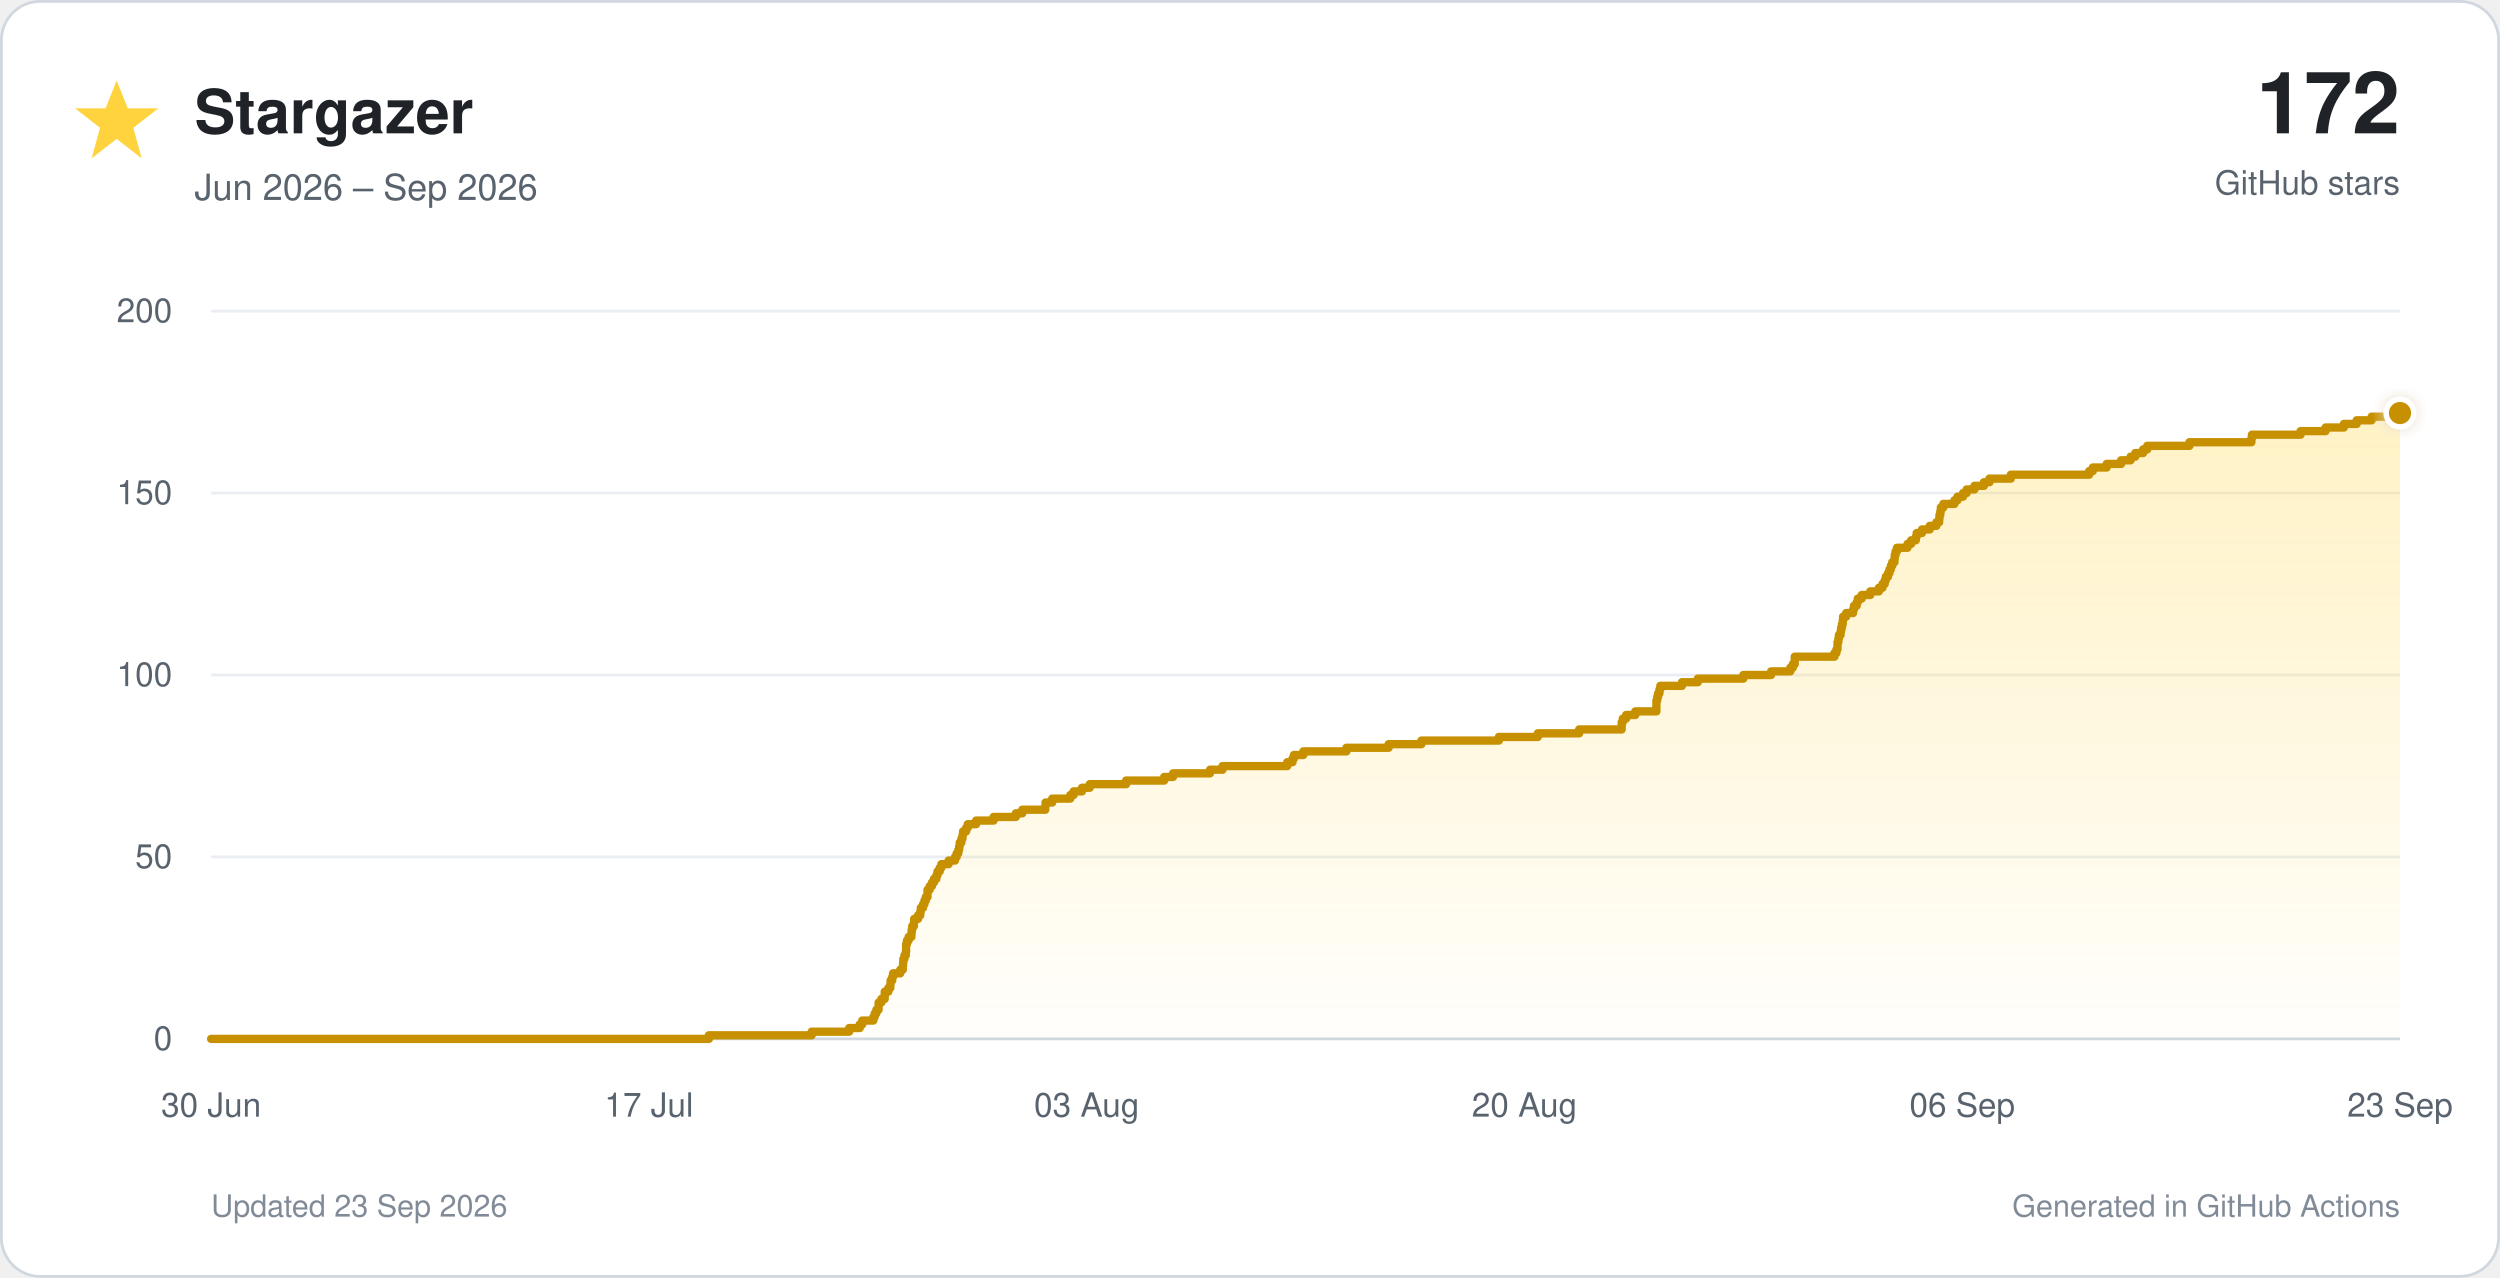
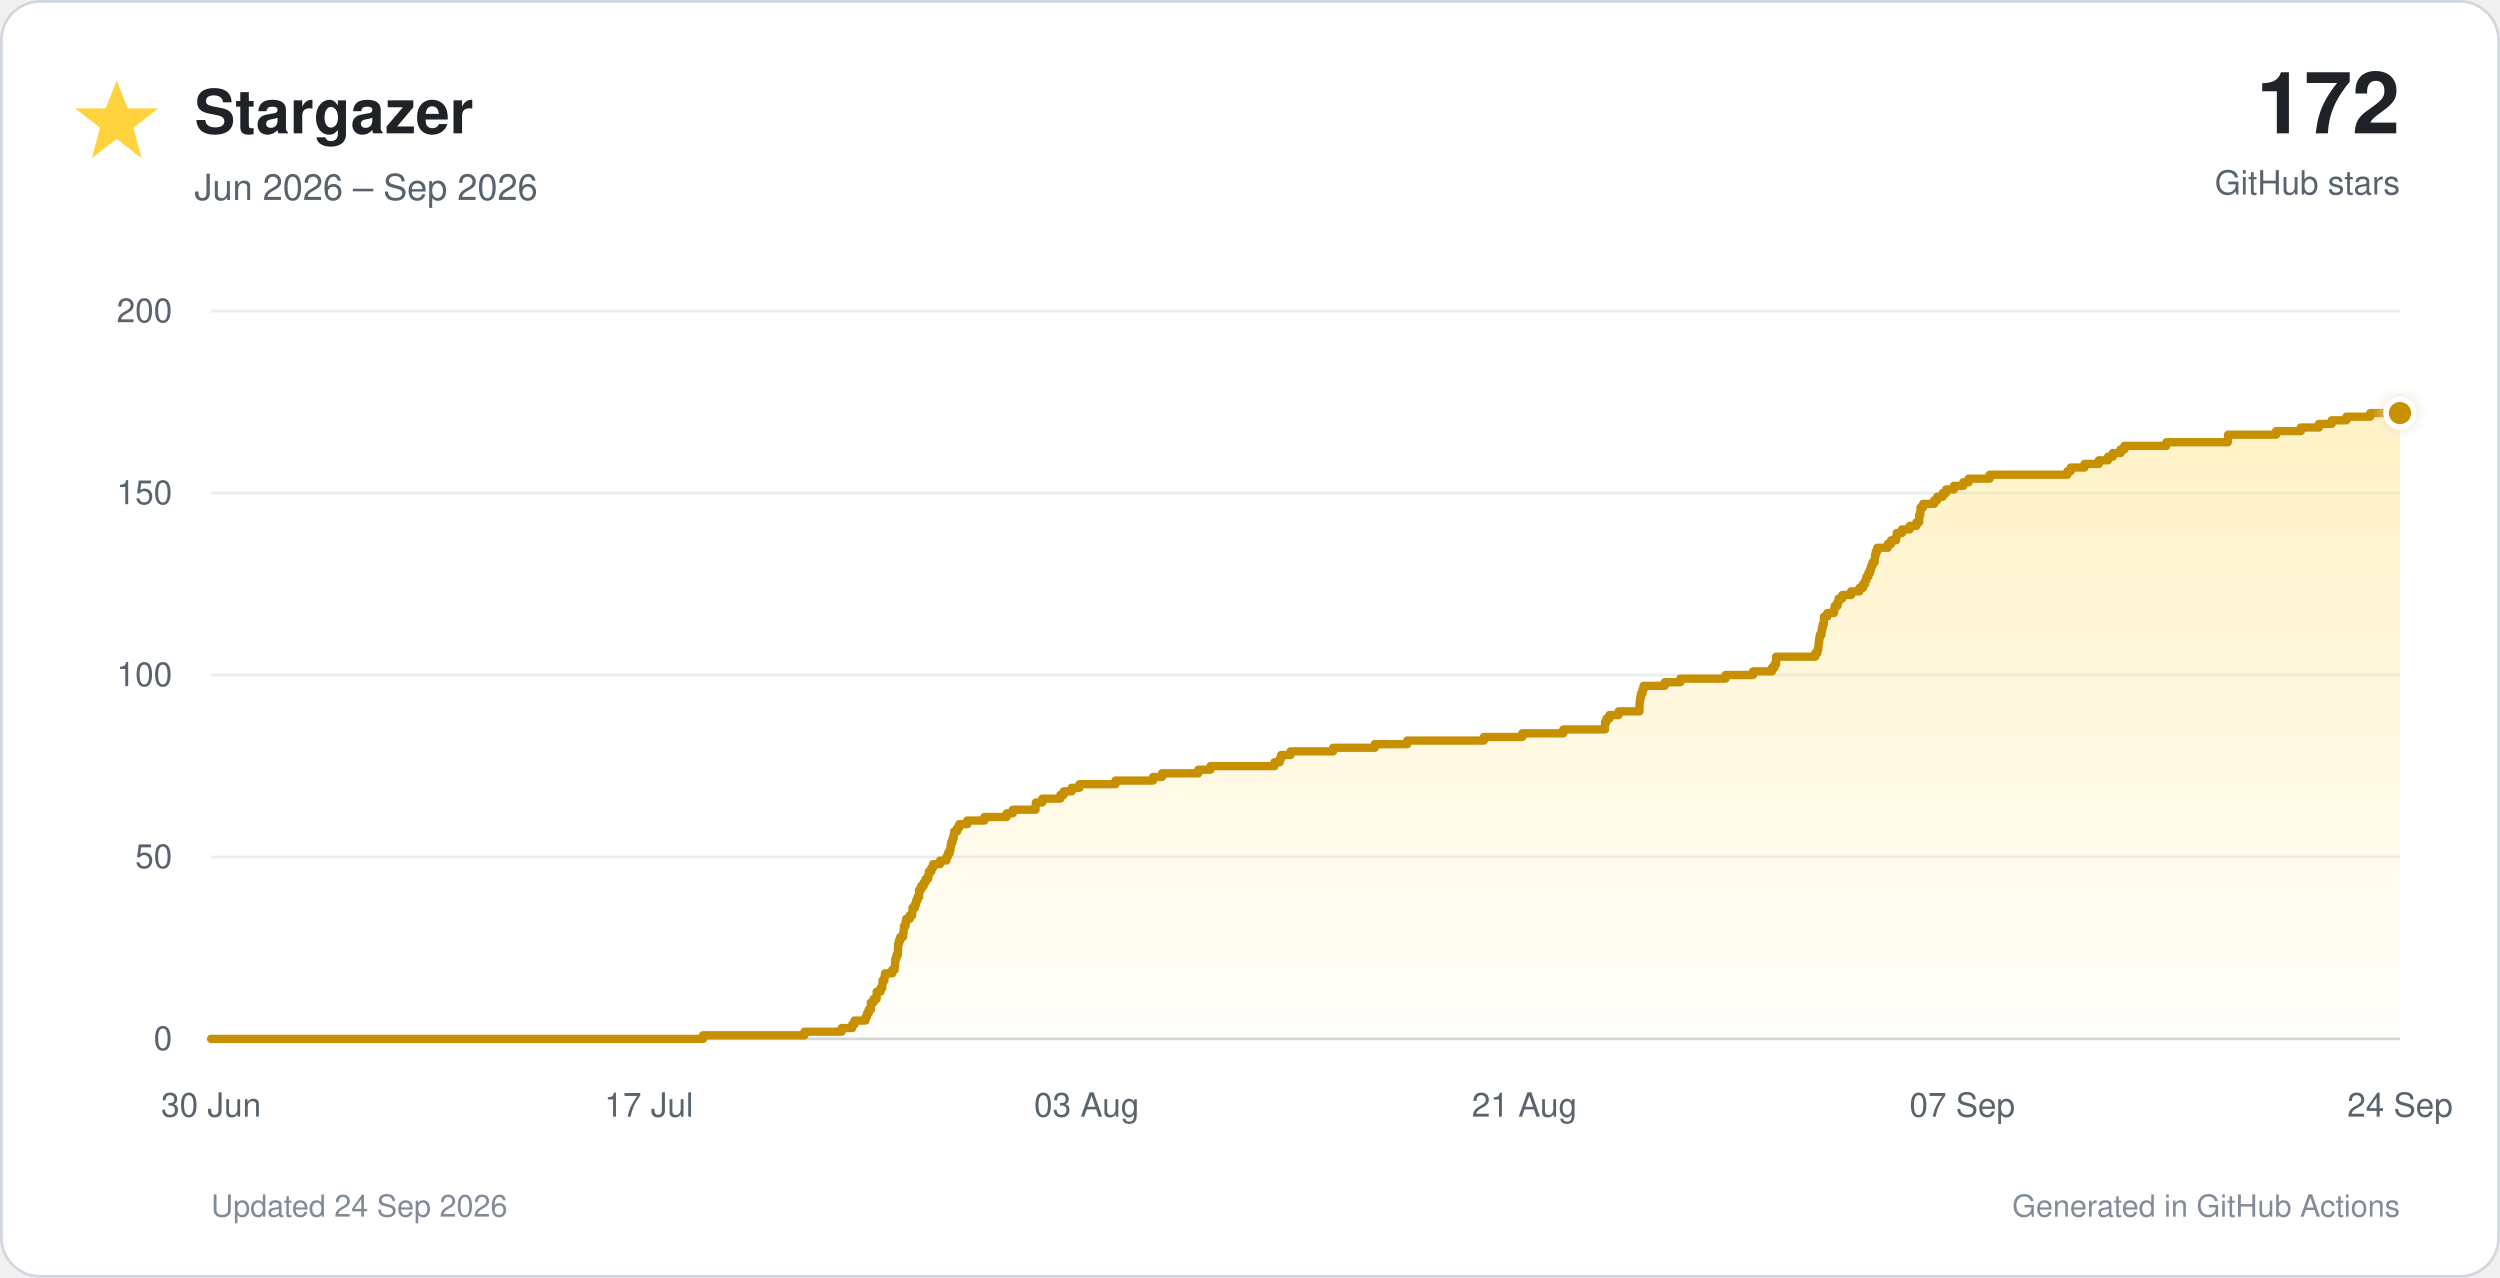
<svg xmlns="http://www.w3.org/2000/svg" viewBox="0 0 900 460" role="img">
  <defs>
    <linearGradient id="star-fill" x1="0" y1="0" x2="0" y2="1">
      <stop offset="0%" stop-color="#ffd33d" stop-opacity="0.30" />
      <stop offset="100%" stop-color="#ffd33d" stop-opacity="0.02" />
    </linearGradient>
    <filter id="glow" x="-40%" y="-40%" width="180%" height="180%">
      <feGaussianBlur stdDeviation="3" result="blur" />
      <feMerge>
        <feMergeNode in="blur" />
        <feMergeNode in="SourceGraphic" />
      </feMerge>
    </filter>
  </defs>
  <style>
    text { font-family: -apple-system, BlinkMacSystemFont, 'Segoe UI', Helvetica, Arial, sans-serif; }
    .tick { fill: #59636e; font-size: 12px; }
  </style>
  <rect x="0.5" y="0.5" width="899" height="459" rx="14" fill="#ffffff" stroke="#d0d7de" />
  <polygon points="42,29 46,39 57,39 48,46 51,57 42,50 33,57 36,46 27,39 38,39" fill="#ffd33d" />
  <text x="70" y="48" font-size="22" font-weight="700" fill="#1f2328">Stargazer</text>
  <text x="70" y="72" font-size="13" fill="#59636e">Jun 2026 – Sep 2026</text>
  <text x="864" y="48" text-anchor="end" font-size="31" font-weight="750" fill="#1f2328">172</text>
  <text x="864" y="70" text-anchor="end" font-size="12" fill="#59636e">GitHub stars</text>
  <line x1="76" y1="374.0" x2="864" y2="374.0" stroke="#d0d7de" stroke-width="1" />
  <text x="62" y="378.0" text-anchor="end" class="tick">0</text>
  <line x1="76" y1="308.5" x2="864" y2="308.5" stroke="#eaeef2" stroke-width="1" />
  <text x="62" y="312.5" text-anchor="end" class="tick">50</text>
  <line x1="76" y1="243.0" x2="864" y2="243.0" stroke="#eaeef2" stroke-width="1" />
  <text x="62" y="247.0" text-anchor="end" class="tick">100</text>
  <line x1="76" y1="177.5" x2="864" y2="177.5" stroke="#eaeef2" stroke-width="1" />
  <text x="62" y="181.5" text-anchor="end" class="tick">150</text>
  <line x1="76" y1="112.0" x2="864" y2="112.0" stroke="#eaeef2" stroke-width="1" />
  <text x="62" y="116.0" text-anchor="end" class="tick">200</text>
  <text x="76.0" y="402" text-anchor="middle" class="tick">30 Jun</text>
  <text x="233.6" y="402" text-anchor="middle" class="tick">17 Jul</text>
  <text x="391.2" y="402" text-anchor="middle" class="tick">03 Aug</text>
-   <text x="548.8" y="402" text-anchor="middle" class="tick">20 Aug</text>
-   <text x="706.4" y="402" text-anchor="middle" class="tick">06 Sep</text>
-   <text x="864.0" y="402" text-anchor="middle" class="tick">23 Sep</text>
-   <path d="M 76.0 374.0 H 255.2 V 372.7 H 292.2 V 371.4 H 305.7 V 370.1 H 309.5 V 368.8 H 310.4 V 367.4 H 314.4 V 366.1 H 314.9 V 364.8 H 315.5 V 363.5 H 316.3 V 362.2 H 316.3 V 360.9 H 317.3 V 359.6 H 318.5 V 358.3 H 318.5 V 357.0 H 319.8 V 355.7 H 320.5 V 354.4 H 320.6 V 353.0 H 321.2 V 351.7 H 321.5 V 350.4 H 324.1 V 349.1 H 325.0 V 347.8 H 325.1 V 346.5 H 325.2 V 345.2 H 325.6 V 343.9 H 326.1 V 342.6 H 326.2 V 341.2 H 326.2 V 339.9 H 326.5 V 338.6 H 327.1 V 337.3 H 328.1 V 336.0 H 328.2 V 334.7 H 328.4 V 333.4 H 329.0 V 332.1 H 329.1 V 330.8 H 330.5 V 329.5 H 331.3 V 328.1 H 331.5 V 326.8 H 332.3 V 325.5 H 332.8 V 324.2 H 333.3 V 322.9 H 333.9 V 321.6 H 333.9 V 320.3 H 334.7 V 319.0 H 335.5 V 317.7 H 336.2 V 316.4 H 337.1 V 315.1 H 337.5 V 313.7 H 338.3 V 312.4 H 338.9 V 311.1 H 341.5 V 309.8 H 343.8 V 308.5 H 344.4 V 307.2 H 345.0 V 305.9 H 345.3 V 304.6 H 345.5 V 303.3 H 346.1 V 301.9 H 346.5 V 300.6 H 346.7 V 299.3 H 347.8 V 298.0 H 348.4 V 296.7 H 351.4 V 295.4 H 357.7 V 294.1 H 365.7 V 292.8 H 368.0 V 291.5 H 376.3 V 290.2 H 376.4 V 288.9 H 378.8 V 287.5 H 385.3 V 286.2 H 386.5 V 284.9 H 389.5 V 283.6 H 392.3 V 282.3 H 405.4 V 281.0 H 419.1 V 279.7 H 422.3 V 278.4 H 435.6 V 277.1 H 440.1 V 275.8 H 463.4 V 274.4 H 465.3 V 273.1 H 465.8 V 271.8 H 469.2 V 270.5 H 484.7 V 269.2 H 499.9 V 267.9 H 511.7 V 266.6 H 539.6 V 265.3 H 553.6 V 264.0 H 568.5 V 262.6 H 583.8 V 261.3 H 583.8 V 260.0 H 584.2 V 258.7 H 585.4 V 257.4 H 588.7 V 256.1 H 596.3 V 254.8 H 596.3 V 253.5 H 596.3 V 252.2 H 596.6 V 250.9 H 596.9 V 249.6 H 597.4 V 248.2 H 597.7 V 246.9 H 605.5 V 245.6 H 611.2 V 244.3 H 627.6 V 243.0 H 637.6 V 241.7 H 644.5 V 240.4 H 645.4 V 239.1 H 646.1 V 237.8 H 646.1 V 236.4 H 660.4 V 235.1 H 661.1 V 233.8 H 661.5 V 232.5 H 661.5 V 231.2 H 661.8 V 229.9 H 662.0 V 228.6 H 662.6 V 227.3 H 662.8 V 226.0 H 663.1 V 224.7 H 663.4 V 223.3 H 663.5 V 222.0 H 664.6 V 220.7 H 667.1 V 219.4 H 667.4 V 218.1 H 668.4 V 216.8 H 668.8 V 215.5 H 670.2 V 214.2 H 673.3 V 212.9 H 676.4 V 211.6 H 677.7 V 210.2 H 678.5 V 208.9 H 678.9 V 207.6 H 679.7 V 206.3 H 680.2 V 205.0 H 680.7 V 203.7 H 681.2 V 202.4 H 682.0 V 201.1 H 682.1 V 199.8 H 682.4 V 198.5 H 682.9 V 197.2 H 686.7 V 195.8 H 688.0 V 194.5 H 689.7 V 193.2 H 690.0 V 191.9 H 691.9 V 190.6 H 694.7 V 189.3 H 697.1 V 188.0 H 698.1 V 186.7 H 698.2 V 185.4 H 698.5 V 184.1 H 698.7 V 182.7 H 699.6 V 181.4 H 703.6 V 180.1 H 704.7 V 178.8 H 706.7 V 177.5 H 708.0 V 176.2 H 710.8 V 174.9 H 714.2 V 173.6 H 716.2 V 172.3 H 723.9 V 170.9 H 752.1 V 169.6 H 753.4 V 168.3 H 758.4 V 167.0 H 763.6 V 165.7 H 767.0 V 164.4 H 768.7 V 163.1 H 771.5 V 161.8 H 773.0 V 160.5 H 788.2 V 159.2 H 810.5 V 157.8 H 810.7 V 156.5 H 828.2 V 155.2 H 837.2 V 153.9 H 843.8 V 152.6 H 848.4 V 151.3 H 853.8 V 150.0 H 862.5 V 148.7 H 864.0 V 374 H 76.0 Z" fill="url(#star-fill)" />
-   <path d="M 76.0 374.0 H 255.2 V 372.7 H 292.2 V 371.4 H 305.7 V 370.1 H 309.5 V 368.8 H 310.4 V 367.4 H 314.4 V 366.1 H 314.9 V 364.8 H 315.5 V 363.5 H 316.3 V 362.2 H 316.3 V 360.9 H 317.3 V 359.6 H 318.5 V 358.3 H 318.5 V 357.0 H 319.8 V 355.7 H 320.5 V 354.4 H 320.6 V 353.0 H 321.2 V 351.7 H 321.5 V 350.4 H 324.1 V 349.1 H 325.0 V 347.8 H 325.1 V 346.5 H 325.2 V 345.2 H 325.6 V 343.9 H 326.1 V 342.6 H 326.2 V 341.2 H 326.2 V 339.9 H 326.5 V 338.6 H 327.1 V 337.3 H 328.1 V 336.0 H 328.2 V 334.7 H 328.4 V 333.4 H 329.0 V 332.1 H 329.1 V 330.8 H 330.5 V 329.5 H 331.3 V 328.1 H 331.5 V 326.8 H 332.3 V 325.5 H 332.8 V 324.2 H 333.3 V 322.9 H 333.9 V 321.6 H 333.9 V 320.3 H 334.7 V 319.0 H 335.5 V 317.7 H 336.2 V 316.4 H 337.1 V 315.1 H 337.5 V 313.7 H 338.3 V 312.4 H 338.9 V 311.1 H 341.5 V 309.8 H 343.8 V 308.5 H 344.4 V 307.2 H 345.0 V 305.9 H 345.3 V 304.6 H 345.5 V 303.3 H 346.1 V 301.9 H 346.5 V 300.6 H 346.7 V 299.3 H 347.8 V 298.0 H 348.4 V 296.7 H 351.4 V 295.4 H 357.7 V 294.1 H 365.7 V 292.8 H 368.0 V 291.5 H 376.3 V 290.2 H 376.4 V 288.9 H 378.8 V 287.5 H 385.3 V 286.2 H 386.5 V 284.9 H 389.5 V 283.6 H 392.3 V 282.3 H 405.4 V 281.0 H 419.1 V 279.7 H 422.3 V 278.4 H 435.6 V 277.1 H 440.1 V 275.8 H 463.4 V 274.4 H 465.3 V 273.1 H 465.8 V 271.8 H 469.2 V 270.5 H 484.7 V 269.2 H 499.9 V 267.9 H 511.7 V 266.6 H 539.6 V 265.3 H 553.6 V 264.0 H 568.5 V 262.6 H 583.8 V 261.3 H 583.8 V 260.0 H 584.2 V 258.7 H 585.4 V 257.4 H 588.7 V 256.1 H 596.3 V 254.8 H 596.3 V 253.5 H 596.3 V 252.2 H 596.6 V 250.9 H 596.9 V 249.6 H 597.4 V 248.2 H 597.7 V 246.9 H 605.5 V 245.6 H 611.2 V 244.3 H 627.6 V 243.0 H 637.6 V 241.7 H 644.5 V 240.4 H 645.4 V 239.1 H 646.1 V 237.8 H 646.1 V 236.4 H 660.4 V 235.1 H 661.1 V 233.8 H 661.5 V 232.5 H 661.5 V 231.2 H 661.8 V 229.9 H 662.0 V 228.6 H 662.6 V 227.3 H 662.8 V 226.0 H 663.1 V 224.7 H 663.4 V 223.3 H 663.5 V 222.0 H 664.6 V 220.7 H 667.1 V 219.4 H 667.4 V 218.1 H 668.4 V 216.8 H 668.8 V 215.5 H 670.2 V 214.2 H 673.3 V 212.9 H 676.4 V 211.6 H 677.7 V 210.2 H 678.5 V 208.9 H 678.9 V 207.6 H 679.7 V 206.3 H 680.2 V 205.0 H 680.7 V 203.7 H 681.2 V 202.4 H 682.0 V 201.1 H 682.1 V 199.8 H 682.4 V 198.5 H 682.9 V 197.2 H 686.7 V 195.8 H 688.0 V 194.5 H 689.7 V 193.2 H 690.0 V 191.9 H 691.9 V 190.6 H 694.7 V 189.3 H 697.1 V 188.0 H 698.1 V 186.7 H 698.2 V 185.4 H 698.5 V 184.1 H 698.7 V 182.7 H 699.6 V 181.4 H 703.6 V 180.1 H 704.7 V 178.8 H 706.7 V 177.5 H 708.0 V 176.2 H 710.8 V 174.9 H 714.2 V 173.6 H 716.2 V 172.3 H 723.9 V 170.9 H 752.1 V 169.6 H 753.4 V 168.3 H 758.4 V 167.0 H 763.6 V 165.7 H 767.0 V 164.4 H 768.7 V 163.1 H 771.5 V 161.8 H 773.0 V 160.5 H 788.2 V 159.2 H 810.5 V 157.8 H 810.7 V 156.5 H 828.2 V 155.2 H 837.2 V 153.9 H 843.8 V 152.6 H 848.4 V 151.3 H 853.8 V 150.0 H 862.5 V 148.7 H 864.0" fill="none" stroke="#c69000" stroke-width="3" stroke-linecap="round" stroke-linejoin="round" />
+   <text x="548.8" y="402" text-anchor="middle" class="tick">21 Aug</text>
+   <text x="706.4" y="402" text-anchor="middle" class="tick">07 Sep</text>
+   <text x="864.0" y="402" text-anchor="middle" class="tick">24 Sep</text>
+   <path d="M 76.0 374.0 H 253.1 V 372.7 H 289.6 V 371.4 H 303.0 V 370.1 H 306.8 V 368.8 H 307.6 V 367.4 H 311.6 V 366.1 H 312.1 V 364.8 H 312.7 V 363.5 H 313.5 V 362.2 H 313.5 V 360.9 H 314.5 V 359.6 H 315.6 V 358.3 H 315.6 V 357.0 H 317.0 V 355.7 H 317.6 V 354.4 H 317.7 V 353.0 H 318.4 V 351.7 H 318.6 V 350.4 H 321.2 V 349.1 H 322.1 V 347.8 H 322.2 V 346.5 H 322.3 V 345.2 H 322.7 V 343.9 H 323.2 V 342.6 H 323.3 V 341.2 H 323.3 V 339.9 H 323.6 V 338.6 H 324.1 V 337.3 H 325.1 V 336.0 H 325.3 V 334.7 H 325.4 V 333.4 H 326.0 V 332.1 H 326.2 V 330.8 H 327.5 V 329.5 H 328.4 V 328.1 H 328.5 V 326.8 H 329.4 V 325.5 H 329.8 V 324.2 H 330.3 V 322.9 H 330.9 V 321.6 H 330.9 V 320.3 H 331.6 V 319.0 H 332.5 V 317.7 H 333.2 V 316.4 H 334.1 V 315.1 H 334.4 V 313.7 H 335.3 V 312.4 H 335.9 V 311.1 H 338.4 V 309.8 H 340.7 V 308.5 H 341.2 V 307.2 H 341.9 V 305.9 H 342.2 V 304.6 H 342.4 V 303.3 H 342.9 V 301.9 H 343.3 V 300.6 H 343.5 V 299.3 H 344.6 V 298.0 H 345.3 V 296.7 H 348.2 V 295.4 H 354.4 V 294.1 H 362.4 V 292.8 H 364.6 V 291.5 H 372.8 V 290.2 H 372.9 V 288.9 H 375.2 V 287.5 H 381.7 V 286.2 H 382.9 V 284.9 H 385.8 V 283.6 H 388.6 V 282.3 H 401.6 V 281.0 H 415.1 V 279.7 H 418.3 V 278.4 H 431.4 V 277.1 H 435.8 V 275.8 H 458.8 V 274.4 H 460.7 V 273.1 H 461.2 V 271.8 H 464.6 V 270.5 H 479.9 V 269.2 H 494.9 V 267.9 H 506.6 V 266.6 H 534.2 V 265.3 H 548.0 V 264.0 H 562.8 V 262.6 H 577.8 V 261.3 H 577.8 V 260.0 H 578.3 V 258.7 H 579.4 V 257.4 H 582.7 V 256.1 H 590.2 V 254.8 H 590.2 V 253.5 H 590.3 V 252.2 H 590.5 V 250.9 H 590.8 V 249.6 H 591.3 V 248.2 H 591.7 V 246.9 H 599.3 V 245.6 H 604.9 V 244.3 H 621.2 V 243.0 H 631.1 V 241.7 H 637.9 V 240.4 H 638.8 V 239.1 H 639.4 V 237.8 H 639.4 V 236.4 H 653.5 V 235.1 H 654.3 V 233.8 H 654.6 V 232.5 H 654.7 V 231.2 H 654.9 V 229.9 H 655.1 V 228.6 H 655.7 V 227.3 H 655.9 V 226.0 H 656.2 V 224.7 H 656.6 V 223.3 H 656.6 V 222.0 H 657.8 V 220.7 H 660.2 V 219.4 H 660.5 V 218.1 H 661.5 V 216.8 H 661.9 V 215.5 H 663.2 V 214.2 H 666.4 V 212.9 H 669.4 V 211.6 H 670.7 V 210.2 H 671.5 V 208.9 H 671.9 V 207.6 H 672.6 V 206.3 H 673.2 V 205.0 H 673.6 V 203.7 H 674.1 V 202.4 H 674.9 V 201.1 H 675.0 V 199.8 H 675.3 V 198.5 H 675.8 V 197.2 H 679.6 V 195.8 H 680.8 V 194.5 H 682.6 V 193.2 H 682.8 V 191.9 H 684.7 V 190.6 H 687.5 V 189.3 H 689.9 V 188.0 H 690.9 V 186.7 H 690.9 V 185.4 H 691.3 V 184.1 H 691.4 V 182.7 H 692.3 V 181.4 H 696.3 V 180.1 H 697.4 V 178.8 H 699.4 V 177.5 H 700.6 V 176.2 H 703.4 V 174.9 H 706.8 V 173.6 H 708.7 V 172.3 H 716.3 V 170.9 H 744.3 V 169.6 H 745.5 V 168.3 H 750.4 V 167.0 H 755.6 V 165.7 H 758.9 V 164.4 H 760.6 V 163.1 H 763.4 V 161.8 H 764.8 V 160.5 H 779.9 V 159.2 H 802.0 V 157.8 H 802.1 V 156.5 H 819.4 V 155.2 H 828.3 V 153.9 H 834.8 V 152.6 H 839.4 V 151.3 H 844.7 V 150.0 H 853.3 V 148.7 H 864.0 V 374 H 76.0 Z" fill="url(#star-fill)" />
+   <path d="M 76.0 374.0 H 253.1 V 372.7 H 289.6 V 371.4 H 303.0 V 370.1 H 306.8 V 368.8 H 307.6 V 367.4 H 311.6 V 366.1 H 312.1 V 364.8 H 312.7 V 363.5 H 313.5 V 362.2 H 313.5 V 360.9 H 314.5 V 359.6 H 315.6 V 358.3 H 315.6 V 357.0 H 317.0 V 355.7 H 317.6 V 354.4 H 317.7 V 353.0 H 318.4 V 351.7 H 318.6 V 350.4 H 321.2 V 349.1 H 322.1 V 347.8 H 322.2 V 346.5 H 322.3 V 345.2 H 322.7 V 343.9 H 323.2 V 342.6 H 323.3 V 341.2 H 323.3 V 339.9 H 323.6 V 338.6 H 324.1 V 337.3 H 325.1 V 336.0 H 325.3 V 334.7 H 325.4 V 333.4 H 326.0 V 332.1 H 326.2 V 330.8 H 327.5 V 329.5 H 328.4 V 328.1 H 328.5 V 326.8 H 329.4 V 325.5 H 329.8 V 324.2 H 330.3 V 322.9 H 330.9 V 321.6 H 330.9 V 320.3 H 331.6 V 319.0 H 332.5 V 317.7 H 333.2 V 316.4 H 334.1 V 315.1 H 334.4 V 313.7 H 335.3 V 312.4 H 335.9 V 311.1 H 338.4 V 309.8 H 340.7 V 308.5 H 341.2 V 307.2 H 341.9 V 305.9 H 342.2 V 304.6 H 342.4 V 303.3 H 342.9 V 301.9 H 343.3 V 300.6 H 343.5 V 299.3 H 344.6 V 298.0 H 345.3 V 296.7 H 348.2 V 295.4 H 354.4 V 294.1 H 362.4 V 292.8 H 364.6 V 291.5 H 372.8 V 290.2 H 372.9 V 288.9 H 375.2 V 287.5 H 381.7 V 286.2 H 382.9 V 284.9 H 385.8 V 283.6 H 388.6 V 282.3 H 401.6 V 281.0 H 415.1 V 279.7 H 418.3 V 278.4 H 431.4 V 277.1 H 435.8 V 275.8 H 458.8 V 274.4 H 460.7 V 273.1 H 461.2 V 271.8 H 464.6 V 270.5 H 479.9 V 269.2 H 494.9 V 267.9 H 506.6 V 266.6 H 534.2 V 265.3 H 548.0 V 264.0 H 562.8 V 262.6 H 577.8 V 261.3 H 577.8 V 260.0 H 578.3 V 258.7 H 579.4 V 257.4 H 582.7 V 256.1 H 590.2 V 254.8 H 590.2 V 253.5 H 590.3 V 252.2 H 590.5 V 250.9 H 590.8 V 249.6 H 591.3 V 248.2 H 591.7 V 246.9 H 599.3 V 245.6 H 604.9 V 244.3 H 621.2 V 243.0 H 631.1 V 241.7 H 637.9 V 240.4 H 638.8 V 239.1 H 639.4 V 237.8 H 639.4 V 236.4 H 653.5 V 235.1 H 654.3 V 233.8 H 654.6 V 232.5 H 654.7 V 231.2 H 654.9 V 229.9 H 655.1 V 228.6 H 655.7 V 227.3 H 655.9 V 226.0 H 656.2 V 224.7 H 656.6 V 223.3 H 656.6 V 222.0 H 657.8 V 220.7 H 660.2 V 219.4 H 660.5 V 218.1 H 661.5 V 216.8 H 661.9 V 215.5 H 663.2 V 214.2 H 666.4 V 212.9 H 669.4 V 211.6 H 670.7 V 210.2 H 671.5 V 208.9 H 671.9 V 207.6 H 672.6 V 206.3 H 673.2 V 205.0 H 673.6 V 203.7 H 674.1 V 202.4 H 674.9 V 201.1 H 675.0 V 199.8 H 675.3 V 198.5 H 675.8 V 197.2 H 679.6 V 195.8 H 680.8 V 194.5 H 682.6 V 193.2 H 682.8 V 191.9 H 684.7 V 190.6 H 687.5 V 189.3 H 689.9 V 188.0 H 690.9 V 186.7 H 690.9 V 185.4 H 691.3 V 184.1 H 691.4 V 182.7 H 692.3 V 181.4 H 696.3 V 180.1 H 697.4 V 178.8 H 699.4 V 177.5 H 700.6 V 176.2 H 703.4 V 174.9 H 706.8 V 173.6 H 708.7 V 172.3 H 716.3 V 170.9 H 744.3 V 169.6 H 745.5 V 168.3 H 750.4 V 167.0 H 755.6 V 165.7 H 758.9 V 164.4 H 760.6 V 163.1 H 763.4 V 161.8 H 764.8 V 160.5 H 779.9 V 159.2 H 802.0 V 157.8 H 802.1 V 156.5 H 819.4 V 155.2 H 828.3 V 153.9 H 834.8 V 152.6 H 839.4 V 151.3 H 844.7 V 150.0 H 853.3 V 148.7 H 864.0" fill="none" stroke="#c69000" stroke-width="3" stroke-linecap="round" stroke-linejoin="round" />
  <circle cx="864.0" cy="148.7" r="5" fill="#c69000" stroke="#ffffff" stroke-width="2" filter="url(#glow)" />
-   <text x="76" y="438" font-size="11" fill="#818b98">Updated 23 Sep 2026</text>
+   <text x="76" y="438" font-size="11" fill="#818b98">Updated 24 Sep 2026</text>
  <text x="864" y="438" text-anchor="end" font-size="11" fill="#818b98">Generated in GitHub Actions</text>
</svg>
